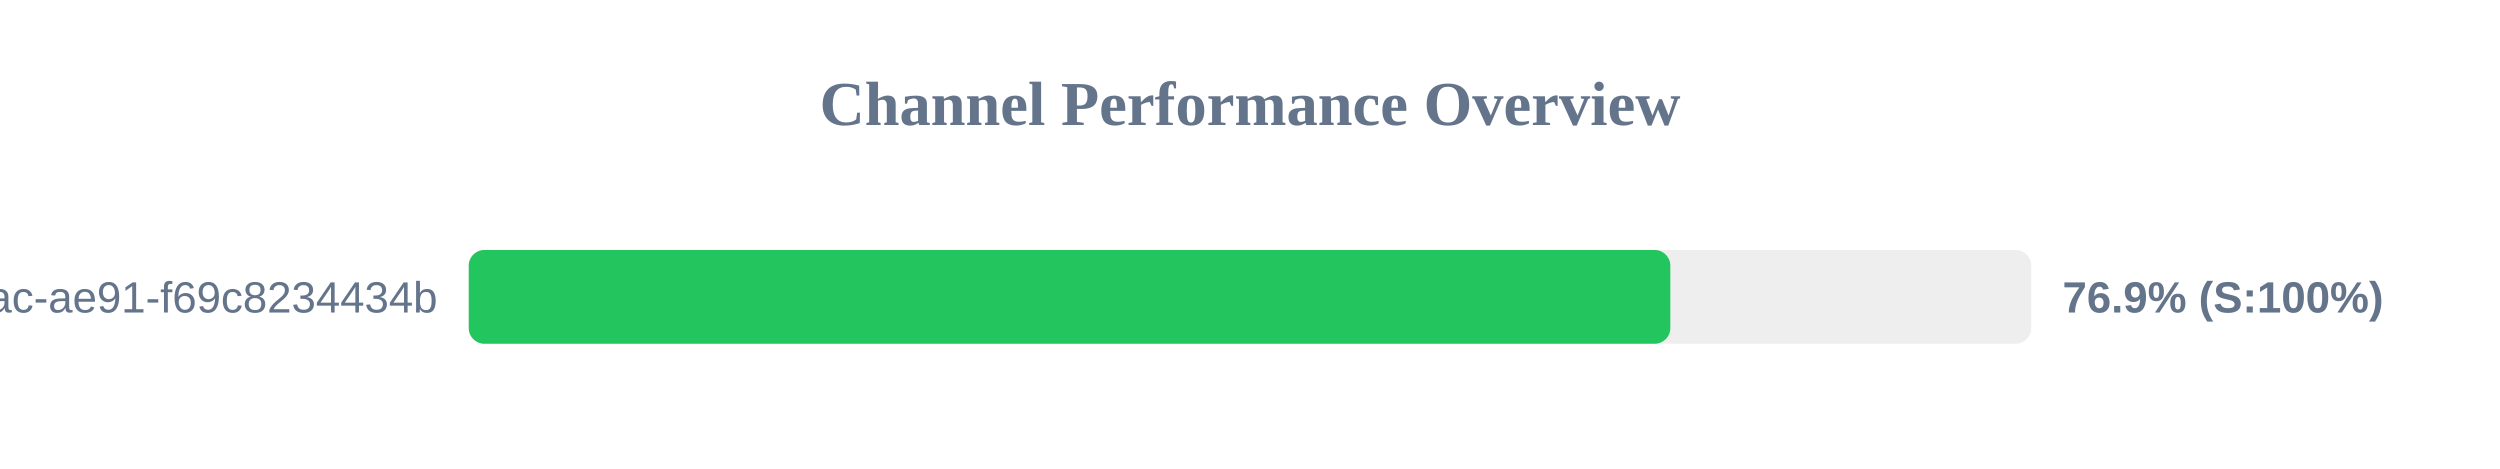
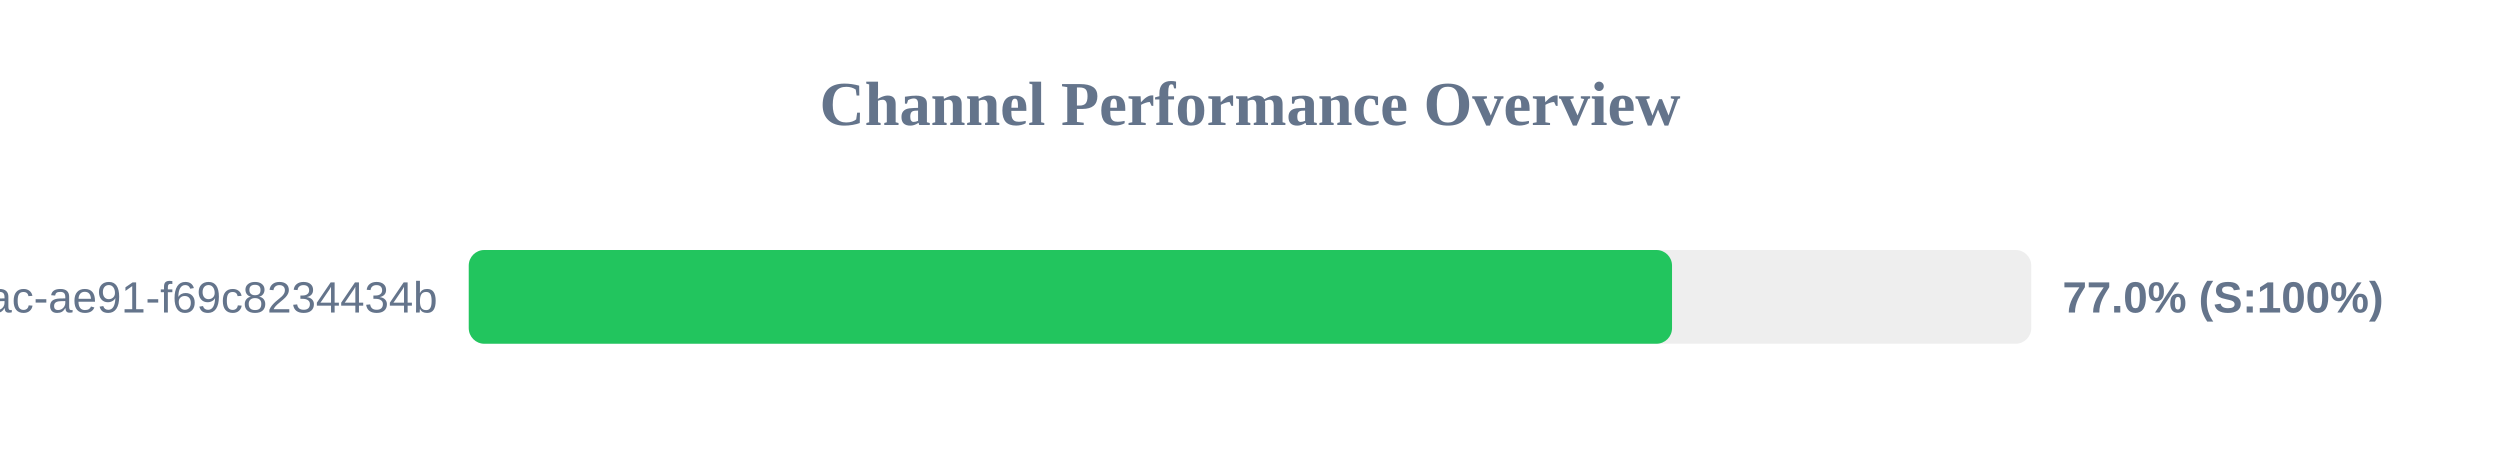
<svg xmlns="http://www.w3.org/2000/svg" width="800" height="150" version="1.1">
  <style>
        .row { font: 14px Arial; fill: #64748b; }
        .score { font: bold 14px Arial; fill: #64748b; }
    </style>
  <text x="400" y="40" text-anchor="middle" font-size="20px" font-weight="bold" fill="#64748b">Channel Performance Overview</text>
  <rect x="150" y="80" width="500" height="30" fill="#eee" rx="5" />
-   <rect x="150" y="80" width="384.5" height="30" fill="#22c55e" rx="5" />
+   <rect x="150" y="80" width="385.05" height="30" fill="#22c55e" rx="5" />
  <text x="140" y="100" text-anchor="end" class="row">?uuid=942b9cb8-92fa-46ac-ae91-f69c8234434b</text>
-   <text x="660" y="100" text-anchor="start" class="score">76.9% (S:100%)</text>
+   <text x="660" y="100" text-anchor="start" class="score">77.0% (S:100%)</text>
</svg>
